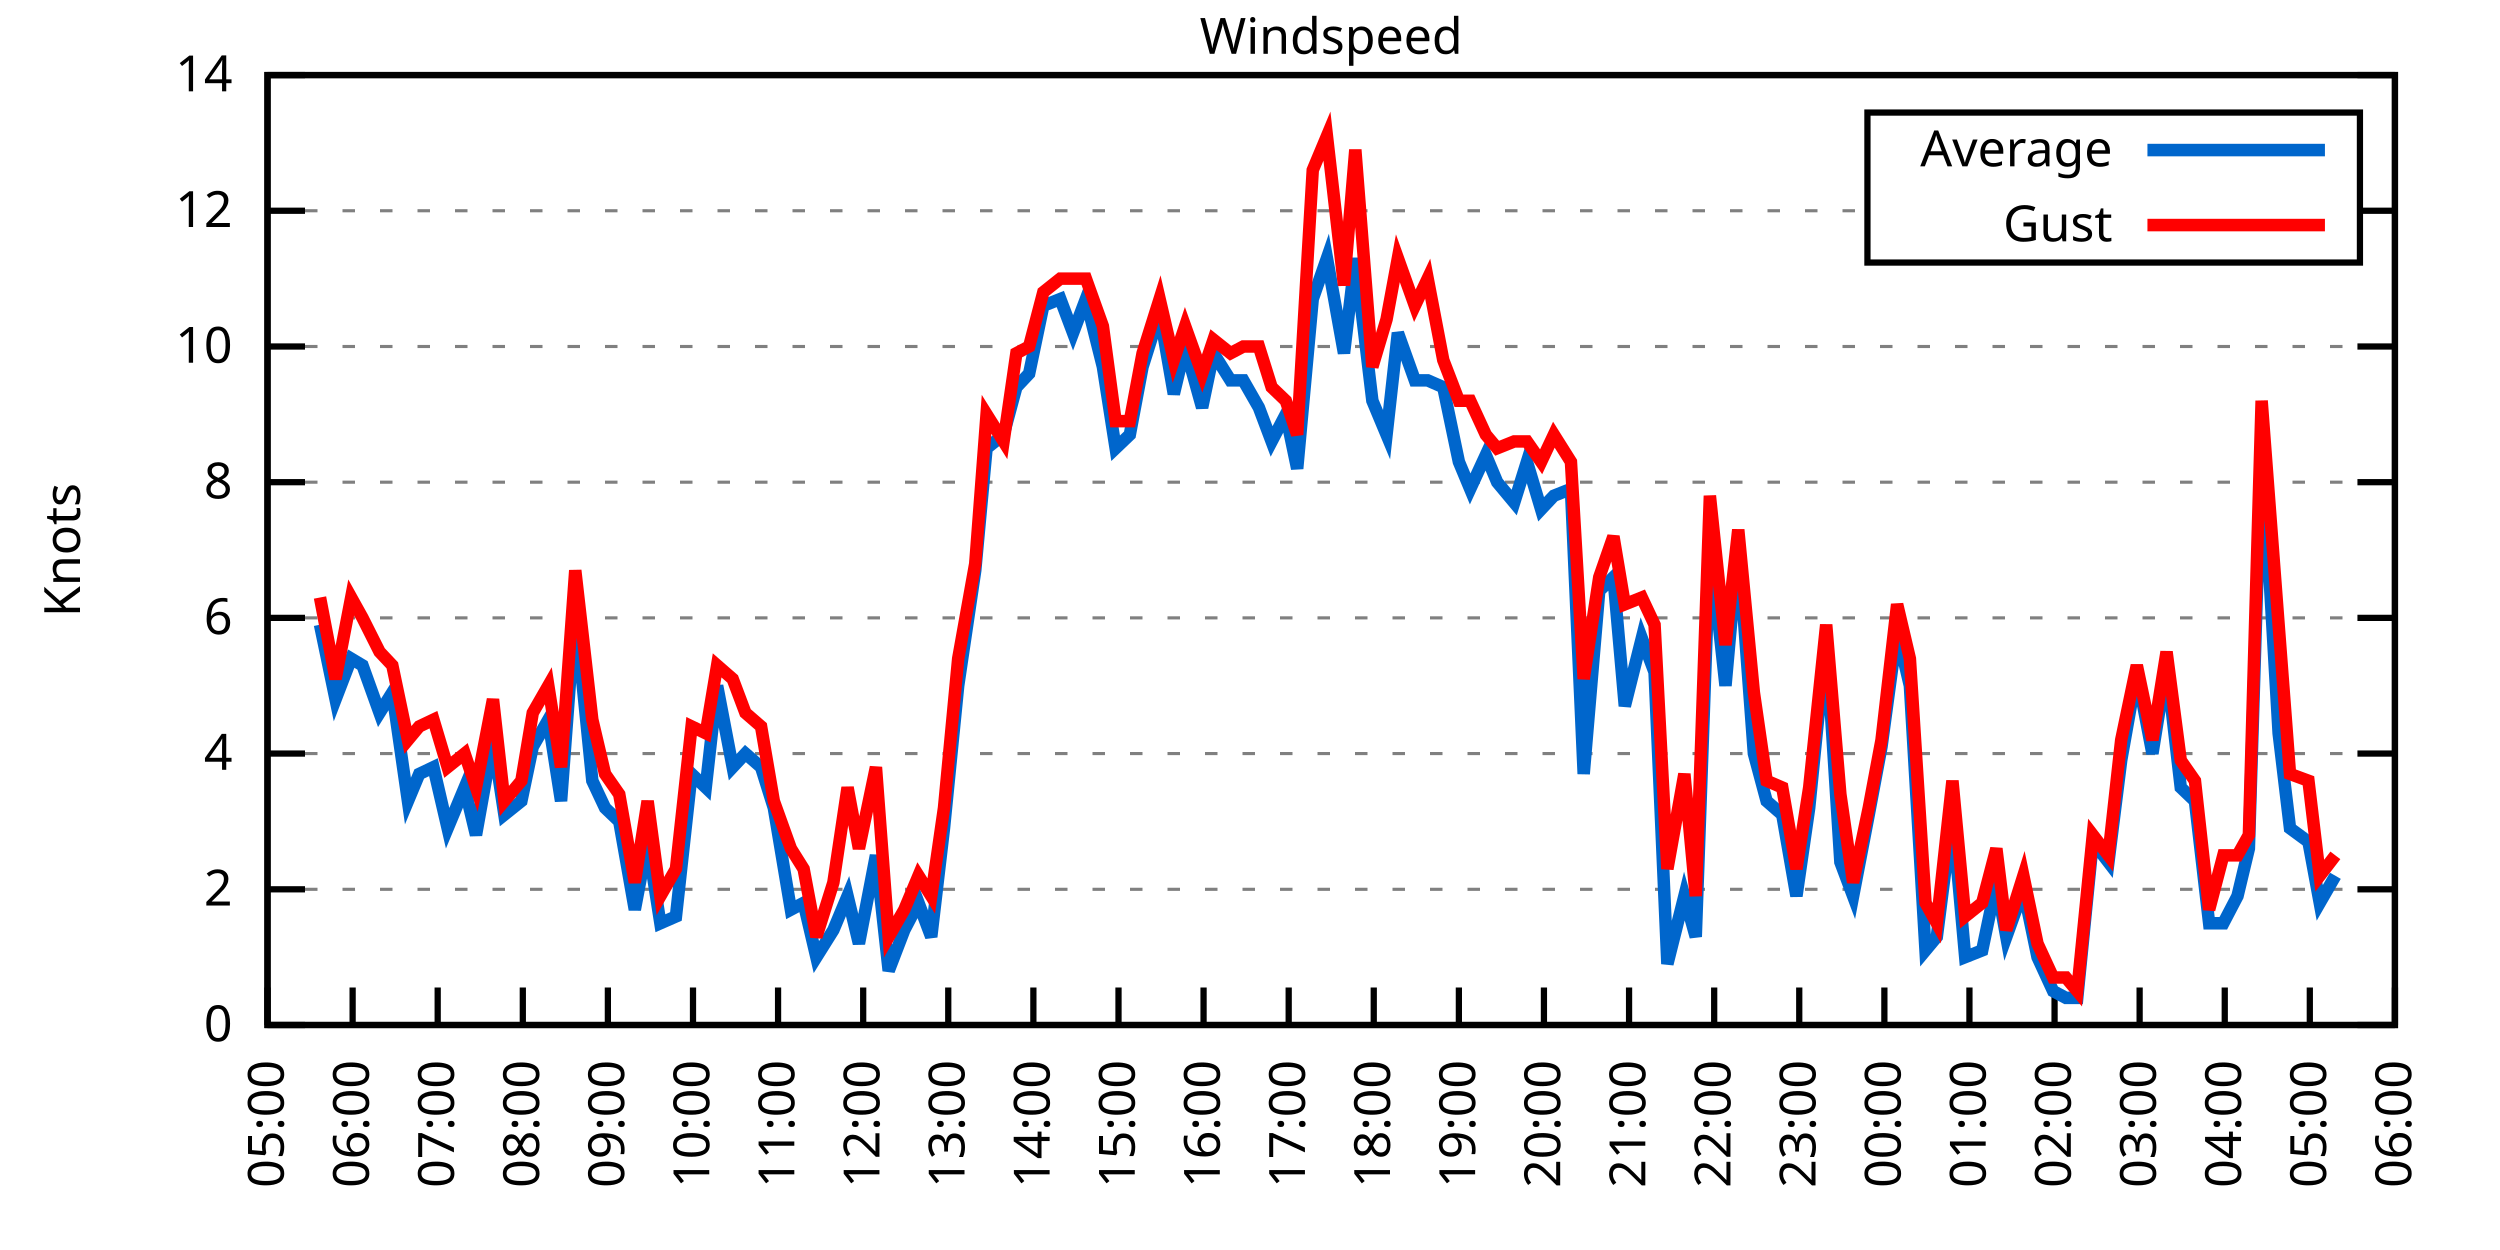
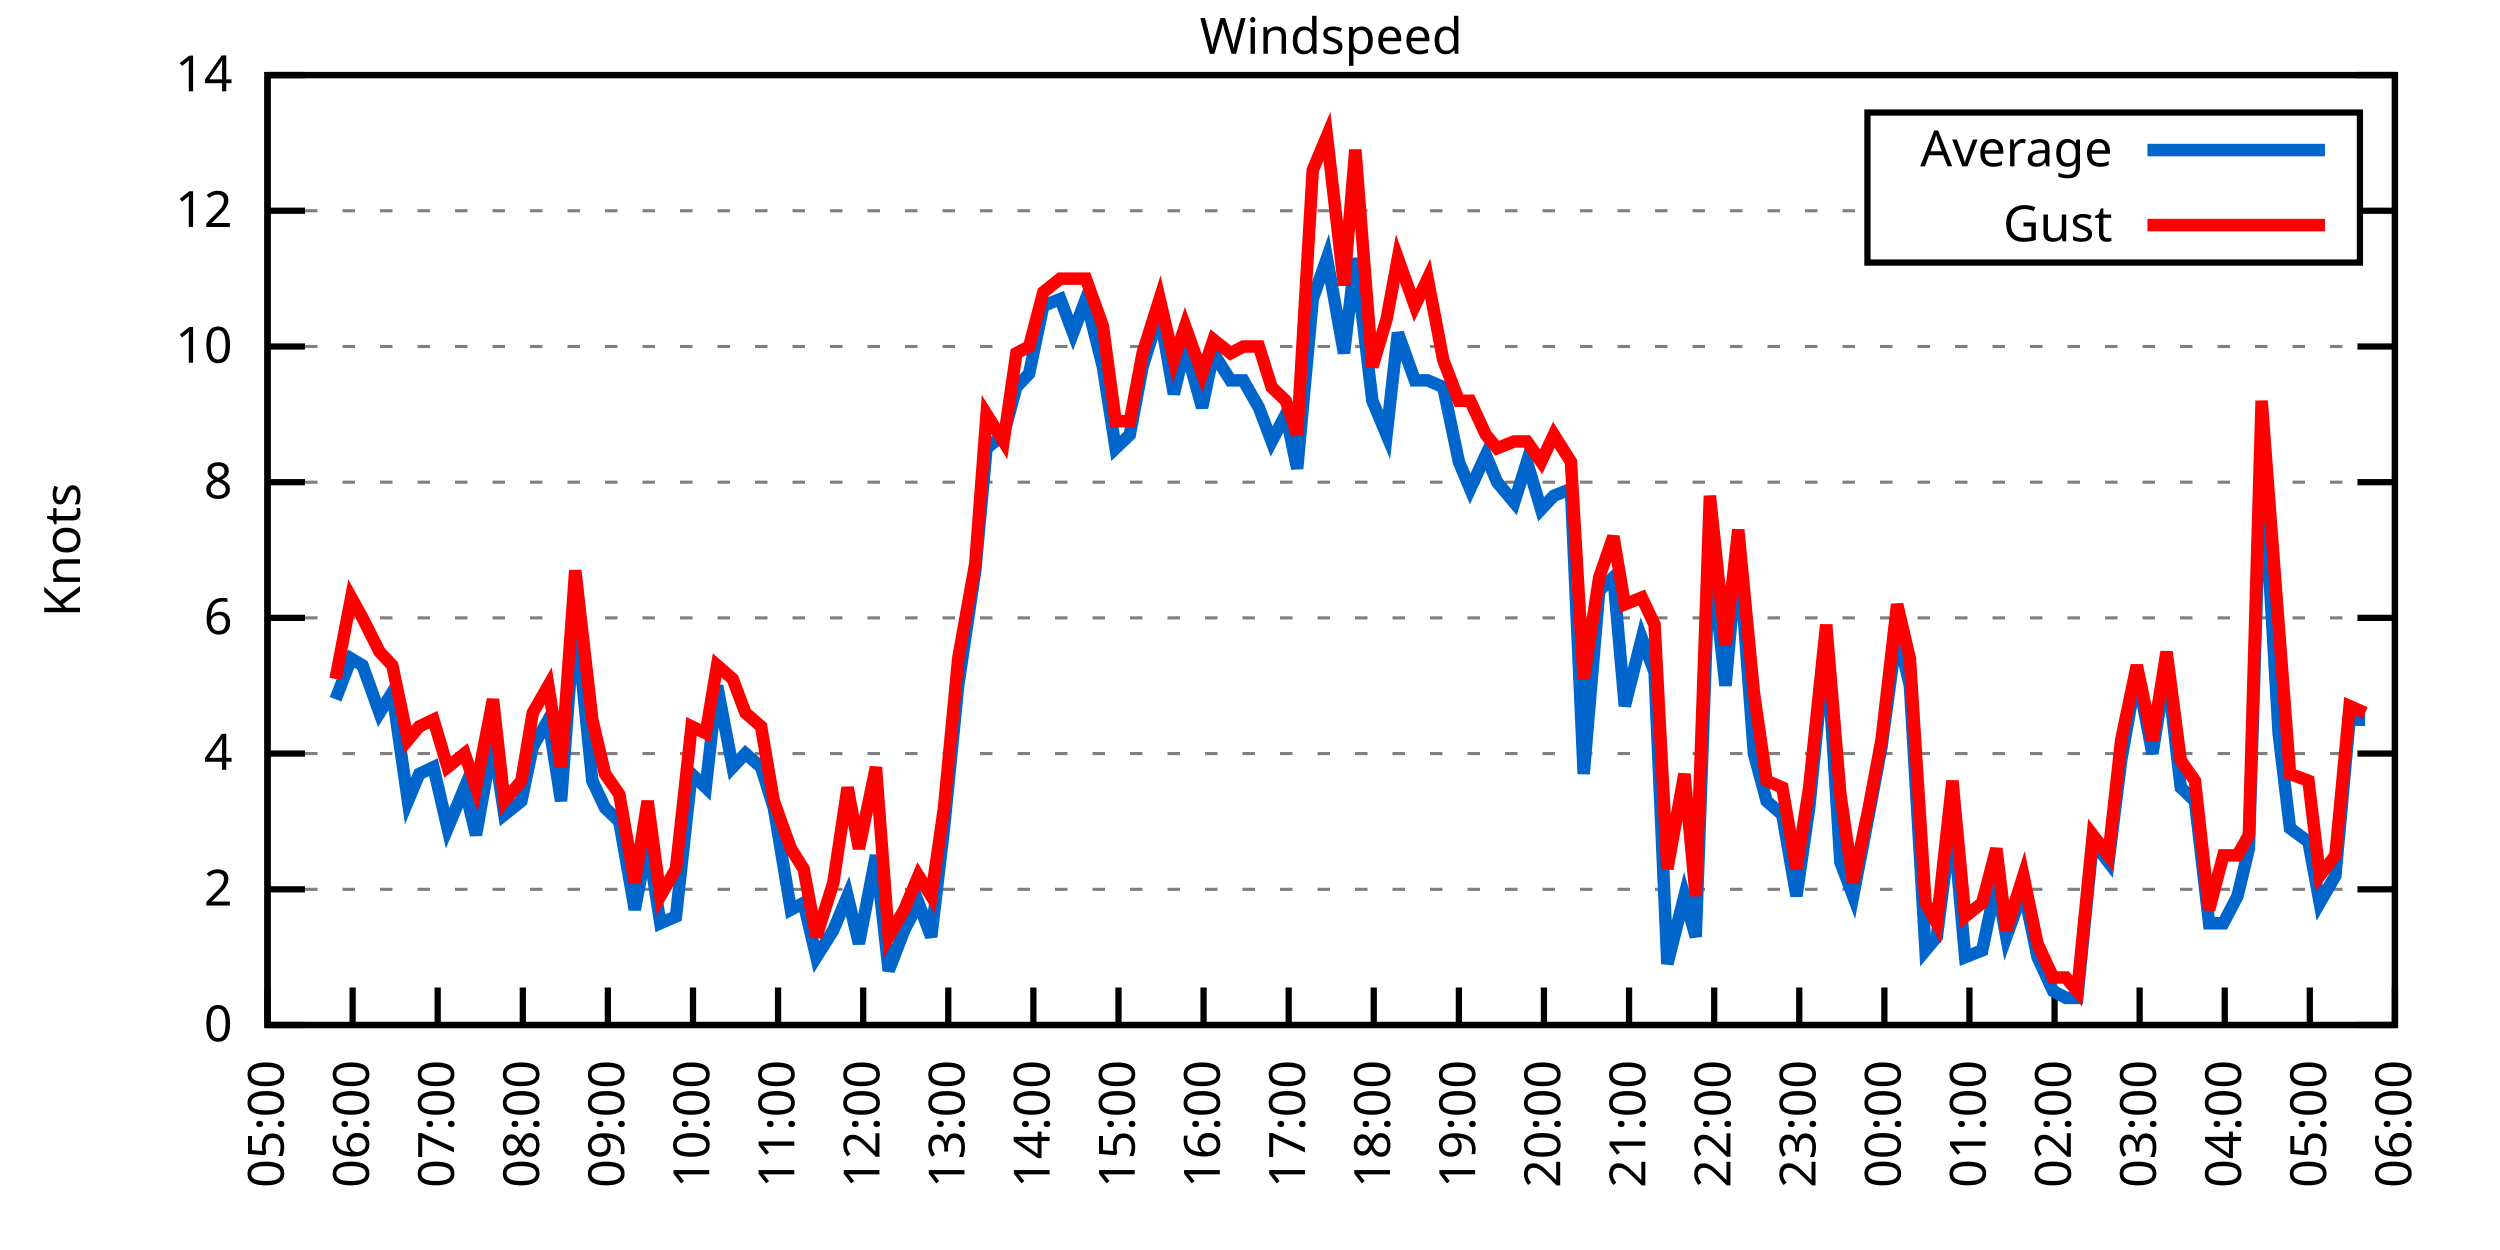
<svg xmlns="http://www.w3.org/2000/svg" xmlns:xlink="http://www.w3.org/1999/xlink" width="400" height="200" viewBox="0 0 400 200">
  <g id="gnuplot_canvas">
    <rect x="0" y="0" width="400" height="200" fill="none" />
    <defs>
      <circle id="gpDot" r="0.5" stroke-width="0.5" stroke="currentColor" />
      <path id="gpPt0" stroke-width="0.333" stroke="currentColor" d="M-1,0 h2 M0,-1 v2" />
      <path id="gpPt1" stroke-width="0.333" stroke="currentColor" d="M-1,-1 L1,1 M1,-1 L-1,1" />
      <path id="gpPt2" stroke-width="0.333" stroke="currentColor" d="M-1,0 L1,0 M0,-1 L0,1 M-1,-1 L1,1 M-1,1 L1,-1" />
      <rect id="gpPt3" stroke-width="0.333" stroke="currentColor" x="-1" y="-1" width="2" height="2" />
      <rect id="gpPt4" stroke-width="0.333" stroke="currentColor" fill="currentColor" x="-1" y="-1" width="2" height="2" />
      <circle id="gpPt5" stroke-width="0.333" stroke="currentColor" cx="0" cy="0" r="1" />
      <use xlink:href="#gpPt5" id="gpPt6" fill="currentColor" stroke="none" />
      <path id="gpPt7" stroke-width="0.333" stroke="currentColor" d="M0,-1.33 L-1.33,0.67 L1.33,0.67 z" />
      <use xlink:href="#gpPt7" id="gpPt8" fill="currentColor" stroke="none" />
      <use xlink:href="#gpPt7" id="gpPt9" stroke="currentColor" transform="rotate(180)" />
      <use xlink:href="#gpPt9" id="gpPt10" fill="currentColor" stroke="none" />
      <use xlink:href="#gpPt3" id="gpPt11" stroke="currentColor" transform="rotate(45)" />
      <use xlink:href="#gpPt11" id="gpPt12" fill="currentColor" stroke="none" />
      <path id="gpPt13" stroke-width="0.333" stroke="currentColor" d="M0,1.330 L1.265,0.411 L0.782,-1.067 L-0.782,-1.076 L-1.265,0.411 z" />
      <use xlink:href="#gpPt13" id="gpPt14" fill="currentColor" stroke="none" />
      <filter id="textbox" filterUnits="objectBoundingBox" x="0" y="0" height="1" width="1">
        <feFlood flood-color="white" flood-opacity="1" result="bgnd" />
        <feComposite in="SourceGraphic" in2="bgnd" operator="atop" />
      </filter>
      <filter id="greybox" filterUnits="objectBoundingBox" x="0" y="0" height="1" width="1">
        <feFlood flood-color="lightgrey" flood-opacity="1" result="grey" />
        <feComposite in="SourceGraphic" in2="grey" operator="atop" />
      </filter>
    </defs>
    <g fill="none" color="white" stroke="currentColor" stroke-width="1.00" stroke-linecap="butt" stroke-linejoin="miter">
</g>
    <g fill="none" color="black" stroke="currentColor" stroke-width="1.00" stroke-linecap="butt" stroke-linejoin="miter">
      <g stroke="none" shape-rendering="crispEdges">
        <polygon fill="rgb(255, 255, 255)" points="42.80,164.00 383.18,164.00 383.18,12.02 42.80,12.02 " />
      </g>
    </g>
    <g fill="none" color="black" stroke="currentColor" stroke-width="1.00" stroke-linecap="butt" stroke-linejoin="miter">
</g>
    <g fill="none" color="black" stroke="black" stroke-width="0.50" stroke-linecap="butt" stroke-linejoin="miter">
</g>
    <g fill="none" color="gray" stroke="currentColor" stroke-width="0.50" stroke-linecap="butt" stroke-linejoin="miter">
      <path stroke="gray" stroke-dasharray="2,4" class="gridline" d="M42.80,164.00 L383.19,164.00  " />
    </g>
    <g fill="none" color="gray" stroke="gray" stroke-width="1.00" stroke-linecap="butt" stroke-linejoin="miter">
</g>
    <g fill="none" color="black" stroke="currentColor" stroke-width="1.00" stroke-linecap="butt" stroke-linejoin="miter">
      <path stroke="black" d="M42.80,164.00 L48.80,164.00 M383.19,164.00 L377.19,164.00  " />
      <g transform="translate(37.20,166.60)" stroke="none" fill="black" font-family="Sans" font-size="8.00" text-anchor="end">
        <text>
          <tspan font-family="Sans"> 0</tspan>
        </text>
      </g>
    </g>
    <g fill="none" color="black" stroke="currentColor" stroke-width="1.00" stroke-linecap="butt" stroke-linejoin="miter">
</g>
    <g fill="none" color="black" stroke="black" stroke-width="0.50" stroke-linecap="butt" stroke-linejoin="miter">
</g>
    <g fill="none" color="gray" stroke="currentColor" stroke-width="0.50" stroke-linecap="butt" stroke-linejoin="miter">
      <path stroke="gray" stroke-dasharray="2,4" class="gridline" d="M42.80,142.29 L383.19,142.29  " />
    </g>
    <g fill="none" color="gray" stroke="gray" stroke-width="1.00" stroke-linecap="butt" stroke-linejoin="miter">
</g>
    <g fill="none" color="black" stroke="currentColor" stroke-width="1.00" stroke-linecap="butt" stroke-linejoin="miter">
      <path stroke="black" d="M42.80,142.29 L48.80,142.29 M383.19,142.29 L377.19,142.29  " />
      <g transform="translate(37.20,144.89)" stroke="none" fill="black" font-family="Sans" font-size="8.00" text-anchor="end">
        <text>
          <tspan font-family="Sans"> 2</tspan>
        </text>
      </g>
    </g>
    <g fill="none" color="black" stroke="currentColor" stroke-width="1.00" stroke-linecap="butt" stroke-linejoin="miter">
</g>
    <g fill="none" color="black" stroke="black" stroke-width="0.50" stroke-linecap="butt" stroke-linejoin="miter">
</g>
    <g fill="none" color="gray" stroke="currentColor" stroke-width="0.50" stroke-linecap="butt" stroke-linejoin="miter">
      <path stroke="gray" stroke-dasharray="2,4" class="gridline" d="M42.80,120.57 L383.19,120.57  " />
    </g>
    <g fill="none" color="gray" stroke="gray" stroke-width="1.00" stroke-linecap="butt" stroke-linejoin="miter">
</g>
    <g fill="none" color="black" stroke="currentColor" stroke-width="1.00" stroke-linecap="butt" stroke-linejoin="miter">
      <path stroke="black" d="M42.80,120.57 L48.80,120.57 M383.19,120.57 L377.19,120.57  " />
      <g transform="translate(37.20,123.17)" stroke="none" fill="black" font-family="Sans" font-size="8.00" text-anchor="end">
        <text>
          <tspan font-family="Sans"> 4</tspan>
        </text>
      </g>
    </g>
    <g fill="none" color="black" stroke="currentColor" stroke-width="1.00" stroke-linecap="butt" stroke-linejoin="miter">
</g>
    <g fill="none" color="black" stroke="black" stroke-width="0.50" stroke-linecap="butt" stroke-linejoin="miter">
</g>
    <g fill="none" color="gray" stroke="currentColor" stroke-width="0.50" stroke-linecap="butt" stroke-linejoin="miter">
      <path stroke="gray" stroke-dasharray="2,4" class="gridline" d="M42.80,98.86 L383.19,98.86  " />
    </g>
    <g fill="none" color="gray" stroke="gray" stroke-width="1.00" stroke-linecap="butt" stroke-linejoin="miter">
</g>
    <g fill="none" color="black" stroke="currentColor" stroke-width="1.00" stroke-linecap="butt" stroke-linejoin="miter">
      <path stroke="black" d="M42.80,98.86 L48.80,98.86 M383.19,98.86 L377.19,98.86  " />
      <g transform="translate(37.20,101.46)" stroke="none" fill="black" font-family="Sans" font-size="8.00" text-anchor="end">
        <text>
          <tspan font-family="Sans"> 6</tspan>
        </text>
      </g>
    </g>
    <g fill="none" color="black" stroke="currentColor" stroke-width="1.00" stroke-linecap="butt" stroke-linejoin="miter">
</g>
    <g fill="none" color="black" stroke="black" stroke-width="0.50" stroke-linecap="butt" stroke-linejoin="miter">
</g>
    <g fill="none" color="gray" stroke="currentColor" stroke-width="0.50" stroke-linecap="butt" stroke-linejoin="miter">
      <path stroke="gray" stroke-dasharray="2,4" class="gridline" d="M42.80,77.15 L383.19,77.15  " />
    </g>
    <g fill="none" color="gray" stroke="gray" stroke-width="1.00" stroke-linecap="butt" stroke-linejoin="miter">
</g>
    <g fill="none" color="black" stroke="currentColor" stroke-width="1.00" stroke-linecap="butt" stroke-linejoin="miter">
      <path stroke="black" d="M42.80,77.15 L48.80,77.15 M383.19,77.15 L377.19,77.15  " />
      <g transform="translate(37.20,79.75)" stroke="none" fill="black" font-family="Sans" font-size="8.00" text-anchor="end">
        <text>
          <tspan font-family="Sans"> 8</tspan>
        </text>
      </g>
    </g>
    <g fill="none" color="black" stroke="currentColor" stroke-width="1.00" stroke-linecap="butt" stroke-linejoin="miter">
</g>
    <g fill="none" color="black" stroke="black" stroke-width="0.50" stroke-linecap="butt" stroke-linejoin="miter">
</g>
    <g fill="none" color="gray" stroke="currentColor" stroke-width="0.50" stroke-linecap="butt" stroke-linejoin="miter">
      <path stroke="gray" stroke-dasharray="2,4" class="gridline" d="M42.80,55.44 L383.19,55.44  " />
    </g>
    <g fill="none" color="gray" stroke="gray" stroke-width="1.00" stroke-linecap="butt" stroke-linejoin="miter">
</g>
    <g fill="none" color="black" stroke="currentColor" stroke-width="1.00" stroke-linecap="butt" stroke-linejoin="miter">
      <path stroke="black" d="M42.80,55.44 L48.80,55.44 M383.19,55.44 L377.19,55.44  " />
      <g transform="translate(37.20,58.04)" stroke="none" fill="black" font-family="Sans" font-size="8.00" text-anchor="end">
        <text>
          <tspan font-family="Sans"> 10</tspan>
        </text>
      </g>
    </g>
    <g fill="none" color="black" stroke="currentColor" stroke-width="1.00" stroke-linecap="butt" stroke-linejoin="miter">
</g>
    <g fill="none" color="black" stroke="black" stroke-width="0.50" stroke-linecap="butt" stroke-linejoin="miter">
</g>
    <g fill="none" color="gray" stroke="currentColor" stroke-width="0.50" stroke-linecap="butt" stroke-linejoin="miter">
      <path stroke="gray" stroke-dasharray="2,4" class="gridline" d="M42.80,33.72 L298.79,33.72 M377.59,33.72 L383.19,33.72  " />
    </g>
    <g fill="none" color="gray" stroke="gray" stroke-width="1.00" stroke-linecap="butt" stroke-linejoin="miter">
</g>
    <g fill="none" color="black" stroke="currentColor" stroke-width="1.00" stroke-linecap="butt" stroke-linejoin="miter">
      <path stroke="black" d="M42.80,33.72 L48.80,33.72 M383.19,33.72 L377.19,33.72  " />
      <g transform="translate(37.20,36.32)" stroke="none" fill="black" font-family="Sans" font-size="8.00" text-anchor="end">
        <text>
          <tspan font-family="Sans"> 12</tspan>
        </text>
      </g>
    </g>
    <g fill="none" color="black" stroke="currentColor" stroke-width="1.00" stroke-linecap="butt" stroke-linejoin="miter">
</g>
    <g fill="none" color="black" stroke="black" stroke-width="0.50" stroke-linecap="butt" stroke-linejoin="miter">
</g>
    <g fill="none" color="gray" stroke="currentColor" stroke-width="0.50" stroke-linecap="butt" stroke-linejoin="miter">
      <path stroke="gray" stroke-dasharray="2,4" class="gridline" d="M42.80,12.01 L383.19,12.01  " />
    </g>
    <g fill="none" color="gray" stroke="gray" stroke-width="1.00" stroke-linecap="butt" stroke-linejoin="miter">
</g>
    <g fill="none" color="black" stroke="currentColor" stroke-width="1.00" stroke-linecap="butt" stroke-linejoin="miter">
      <path stroke="black" d="M42.80,12.01 L48.80,12.01 M383.19,12.01 L377.19,12.01  " />
      <g transform="translate(37.20,14.61)" stroke="none" fill="black" font-family="Sans" font-size="8.00" text-anchor="end">
        <text>
          <tspan font-family="Sans"> 14</tspan>
        </text>
      </g>
    </g>
    <g fill="none" color="black" stroke="currentColor" stroke-width="1.00" stroke-linecap="butt" stroke-linejoin="miter">
      <path stroke="black" d="M42.80,164.00 L42.80,158.00  " />
      <g transform="translate(45.40,169.60) rotate(270.00)" stroke="none" fill="black" font-family="Sans" font-size="8.00" text-anchor="end">
        <text>
          <tspan font-family="Sans">05:00</tspan>
        </text>
      </g>
    </g>
    <g fill="none" color="black" stroke="currentColor" stroke-width="1.00" stroke-linecap="butt" stroke-linejoin="miter">
      <path stroke="black" d="M56.42,164.00 L56.42,158.00  " />
      <g transform="translate(59.02,169.60) rotate(270.00)" stroke="none" fill="black" font-family="Sans" font-size="8.00" text-anchor="end">
        <text>
          <tspan font-family="Sans">06:00</tspan>
        </text>
      </g>
    </g>
    <g fill="none" color="black" stroke="currentColor" stroke-width="1.00" stroke-linecap="butt" stroke-linejoin="miter">
      <path stroke="black" d="M70.03,164.00 L70.03,158.00  " />
      <g transform="translate(72.63,169.60) rotate(270.00)" stroke="none" fill="black" font-family="Sans" font-size="8.00" text-anchor="end">
        <text>
          <tspan font-family="Sans">07:00</tspan>
        </text>
      </g>
    </g>
    <g fill="none" color="black" stroke="currentColor" stroke-width="1.00" stroke-linecap="butt" stroke-linejoin="miter">
      <path stroke="black" d="M83.65,164.00 L83.65,158.00  " />
      <g transform="translate(86.25,169.60) rotate(270.00)" stroke="none" fill="black" font-family="Sans" font-size="8.00" text-anchor="end">
        <text>
          <tspan font-family="Sans">08:00</tspan>
        </text>
      </g>
    </g>
    <g fill="none" color="black" stroke="currentColor" stroke-width="1.00" stroke-linecap="butt" stroke-linejoin="miter">
      <path stroke="black" d="M97.26,164.00 L97.26,158.00  " />
      <g transform="translate(99.86,169.60) rotate(270.00)" stroke="none" fill="black" font-family="Sans" font-size="8.00" text-anchor="end">
        <text>
          <tspan font-family="Sans">09:00</tspan>
        </text>
      </g>
    </g>
    <g fill="none" color="black" stroke="currentColor" stroke-width="1.00" stroke-linecap="butt" stroke-linejoin="miter">
      <path stroke="black" d="M110.88,164.00 L110.88,158.00  " />
      <g transform="translate(113.48,169.60) rotate(270.00)" stroke="none" fill="black" font-family="Sans" font-size="8.00" text-anchor="end">
        <text>
          <tspan font-family="Sans">10:00</tspan>
        </text>
      </g>
    </g>
    <g fill="none" color="black" stroke="currentColor" stroke-width="1.00" stroke-linecap="butt" stroke-linejoin="miter">
      <path stroke="black" d="M124.49,164.00 L124.49,158.00  " />
      <g transform="translate(127.09,169.60) rotate(270.00)" stroke="none" fill="black" font-family="Sans" font-size="8.00" text-anchor="end">
        <text>
          <tspan font-family="Sans">11:00</tspan>
        </text>
      </g>
    </g>
    <g fill="none" color="black" stroke="currentColor" stroke-width="1.00" stroke-linecap="butt" stroke-linejoin="miter">
      <path stroke="black" d="M138.11,164.00 L138.11,158.00  " />
      <g transform="translate(140.71,169.60) rotate(270.00)" stroke="none" fill="black" font-family="Sans" font-size="8.00" text-anchor="end">
        <text>
          <tspan font-family="Sans">12:00</tspan>
        </text>
      </g>
    </g>
    <g fill="none" color="black" stroke="currentColor" stroke-width="1.00" stroke-linecap="butt" stroke-linejoin="miter">
      <path stroke="black" d="M151.72,164.00 L151.72,158.00  " />
      <g transform="translate(154.32,169.60) rotate(270.00)" stroke="none" fill="black" font-family="Sans" font-size="8.00" text-anchor="end">
        <text>
          <tspan font-family="Sans">13:00</tspan>
        </text>
      </g>
    </g>
    <g fill="none" color="black" stroke="currentColor" stroke-width="1.00" stroke-linecap="butt" stroke-linejoin="miter">
      <path stroke="black" d="M165.34,164.00 L165.34,158.00  " />
      <g transform="translate(167.94,169.60) rotate(270.00)" stroke="none" fill="black" font-family="Sans" font-size="8.00" text-anchor="end">
        <text>
          <tspan font-family="Sans">14:00</tspan>
        </text>
      </g>
    </g>
    <g fill="none" color="black" stroke="currentColor" stroke-width="1.00" stroke-linecap="butt" stroke-linejoin="miter">
      <path stroke="black" d="M178.96,164.00 L178.96,158.00  " />
      <g transform="translate(181.56,169.60) rotate(270.00)" stroke="none" fill="black" font-family="Sans" font-size="8.00" text-anchor="end">
        <text>
          <tspan font-family="Sans">15:00</tspan>
        </text>
      </g>
    </g>
    <g fill="none" color="black" stroke="currentColor" stroke-width="1.00" stroke-linecap="butt" stroke-linejoin="miter">
      <path stroke="black" d="M192.57,164.00 L192.57,158.00  " />
      <g transform="translate(195.17,169.60) rotate(270.00)" stroke="none" fill="black" font-family="Sans" font-size="8.00" text-anchor="end">
        <text>
          <tspan font-family="Sans">16:00</tspan>
        </text>
      </g>
    </g>
    <g fill="none" color="black" stroke="currentColor" stroke-width="1.00" stroke-linecap="butt" stroke-linejoin="miter">
      <path stroke="black" d="M206.19,164.00 L206.19,158.00  " />
      <g transform="translate(208.79,169.60) rotate(270.00)" stroke="none" fill="black" font-family="Sans" font-size="8.00" text-anchor="end">
        <text>
          <tspan font-family="Sans">17:00</tspan>
        </text>
      </g>
    </g>
    <g fill="none" color="black" stroke="currentColor" stroke-width="1.00" stroke-linecap="butt" stroke-linejoin="miter">
      <path stroke="black" d="M219.80,164.00 L219.80,158.00  " />
      <g transform="translate(222.40,169.60) rotate(270.00)" stroke="none" fill="black" font-family="Sans" font-size="8.00" text-anchor="end">
        <text>
          <tspan font-family="Sans">18:00</tspan>
        </text>
      </g>
    </g>
    <g fill="none" color="black" stroke="currentColor" stroke-width="1.00" stroke-linecap="butt" stroke-linejoin="miter">
      <path stroke="black" d="M233.42,164.00 L233.42,158.00  " />
      <g transform="translate(236.02,169.60) rotate(270.00)" stroke="none" fill="black" font-family="Sans" font-size="8.00" text-anchor="end">
        <text>
          <tspan font-family="Sans">19:00</tspan>
        </text>
      </g>
    </g>
    <g fill="none" color="black" stroke="currentColor" stroke-width="1.00" stroke-linecap="butt" stroke-linejoin="miter">
      <path stroke="black" d="M247.03,164.00 L247.03,158.00  " />
      <g transform="translate(249.63,169.60) rotate(270.00)" stroke="none" fill="black" font-family="Sans" font-size="8.00" text-anchor="end">
        <text>
          <tspan font-family="Sans">20:00</tspan>
        </text>
      </g>
    </g>
    <g fill="none" color="black" stroke="currentColor" stroke-width="1.00" stroke-linecap="butt" stroke-linejoin="miter">
      <path stroke="black" d="M260.65,164.00 L260.65,158.00  " />
      <g transform="translate(263.25,169.60) rotate(270.00)" stroke="none" fill="black" font-family="Sans" font-size="8.00" text-anchor="end">
        <text>
          <tspan font-family="Sans">21:00</tspan>
        </text>
      </g>
    </g>
    <g fill="none" color="black" stroke="currentColor" stroke-width="1.00" stroke-linecap="butt" stroke-linejoin="miter">
      <path stroke="black" d="M274.27,164.00 L274.27,158.00  " />
      <g transform="translate(276.87,169.60) rotate(270.00)" stroke="none" fill="black" font-family="Sans" font-size="8.00" text-anchor="end">
        <text>
          <tspan font-family="Sans">22:00</tspan>
        </text>
      </g>
    </g>
    <g fill="none" color="black" stroke="currentColor" stroke-width="1.00" stroke-linecap="butt" stroke-linejoin="miter">
      <path stroke="black" d="M287.88,164.00 L287.88,158.00  " />
      <g transform="translate(290.48,169.60) rotate(270.00)" stroke="none" fill="black" font-family="Sans" font-size="8.00" text-anchor="end">
        <text>
          <tspan font-family="Sans">23:00</tspan>
        </text>
      </g>
    </g>
    <g fill="none" color="black" stroke="currentColor" stroke-width="1.00" stroke-linecap="butt" stroke-linejoin="miter">
      <path stroke="black" d="M301.50,164.00 L301.50,158.00  " />
      <g transform="translate(304.10,169.60) rotate(270.00)" stroke="none" fill="black" font-family="Sans" font-size="8.00" text-anchor="end">
        <text>
          <tspan font-family="Sans">00:00</tspan>
        </text>
      </g>
    </g>
    <g fill="none" color="black" stroke="currentColor" stroke-width="1.00" stroke-linecap="butt" stroke-linejoin="miter">
      <path stroke="black" d="M315.11,164.00 L315.11,158.00  " />
      <g transform="translate(317.71,169.60) rotate(270.00)" stroke="none" fill="black" font-family="Sans" font-size="8.00" text-anchor="end">
        <text>
          <tspan font-family="Sans">01:00</tspan>
        </text>
      </g>
    </g>
    <g fill="none" color="black" stroke="currentColor" stroke-width="1.00" stroke-linecap="butt" stroke-linejoin="miter">
      <path stroke="black" d="M328.73,164.00 L328.73,158.00  " />
      <g transform="translate(331.33,169.60) rotate(270.00)" stroke="none" fill="black" font-family="Sans" font-size="8.00" text-anchor="end">
        <text>
          <tspan font-family="Sans">02:00</tspan>
        </text>
      </g>
    </g>
    <g fill="none" color="black" stroke="currentColor" stroke-width="1.00" stroke-linecap="butt" stroke-linejoin="miter">
      <path stroke="black" d="M342.34,164.00 L342.34,158.00  " />
      <g transform="translate(344.94,169.60) rotate(270.00)" stroke="none" fill="black" font-family="Sans" font-size="8.00" text-anchor="end">
        <text>
          <tspan font-family="Sans">03:00</tspan>
        </text>
      </g>
    </g>
    <g fill="none" color="black" stroke="currentColor" stroke-width="1.00" stroke-linecap="butt" stroke-linejoin="miter">
      <path stroke="black" d="M355.96,164.00 L355.96,158.00  " />
      <g transform="translate(358.56,169.60) rotate(270.00)" stroke="none" fill="black" font-family="Sans" font-size="8.00" text-anchor="end">
        <text>
          <tspan font-family="Sans">04:00</tspan>
        </text>
      </g>
    </g>
    <g fill="none" color="black" stroke="currentColor" stroke-width="1.00" stroke-linecap="butt" stroke-linejoin="miter">
      <path stroke="black" d="M369.57,164.00 L369.57,158.00  " />
      <g transform="translate(372.17,169.60) rotate(270.00)" stroke="none" fill="black" font-family="Sans" font-size="8.00" text-anchor="end">
        <text>
          <tspan font-family="Sans">05:00</tspan>
        </text>
      </g>
    </g>
    <g fill="none" color="black" stroke="currentColor" stroke-width="1.00" stroke-linecap="butt" stroke-linejoin="miter">
      <path stroke="black" d="M383.19,164.00 L383.19,158.00  " />
      <g transform="translate(385.79,169.60) rotate(270.00)" stroke="none" fill="black" font-family="Sans" font-size="8.00" text-anchor="end">
        <text>
          <tspan font-family="Sans">06:00</tspan>
        </text>
      </g>
    </g>
    <g fill="none" color="black" stroke="currentColor" stroke-width="1.00" stroke-linecap="butt" stroke-linejoin="miter">
</g>
    <g fill="none" color="black" stroke="currentColor" stroke-width="1.00" stroke-linecap="butt" stroke-linejoin="miter">
      <path stroke="black" d="M42.80,12.01 L42.80,164.00 L383.19,164.00 L383.19,12.01 L42.80,12.01 Z  " />
    </g>
    <g fill="none" color="black" stroke="currentColor" stroke-width="1.00" stroke-linecap="butt" stroke-linejoin="miter">
</g>
    <g fill="none" color="black" stroke="currentColor" stroke-width="1.00" stroke-linecap="butt" stroke-linejoin="miter">
      <path stroke="black" d="M298.79,42.01 L298.79,18.01 L377.59,18.01 L377.59,42.01 L298.79,42.01 Z  " />
    </g>
    <g id="Windspeed_plot_1">
      <g fill="none" color="white" stroke="black" stroke-width="2.00" stroke-linecap="butt" stroke-linejoin="miter">
</g>
      <g fill="none" color="black" stroke="currentColor" stroke-width="2.00" stroke-linecap="butt" stroke-linejoin="miter">
        <g transform="translate(337.99,26.61)" stroke="none" fill="black" font-family="Sans" font-size="8.00" text-anchor="end">
          <text>
            <tspan font-family="Sans">Average</tspan>
          </text>
        </g>
      </g>
      <g fill="none" color="black" stroke="currentColor" stroke-width="2.00" stroke-linecap="butt" stroke-linejoin="miter">
-         <path stroke="rgb(  0, 102, 204)" d="M343.59,24.01 L371.99,24.01 M51.20,99.95 L53.69,111.89 L56.19,105.38 L58.00,106.46 L60.73,114.06 L62.77,110.80   L65.27,128.17 L67.08,123.83 L69.35,122.75 L71.62,132.52 L74.34,126.00 L76.16,133.60 L78.88,118.40 L80.70,130.35   L83.42,128.17 L85.24,119.49 L87.73,115.15 L89.77,128.17 L92.04,97.78 L94.77,124.92 L96.81,129.26 L99.08,131.43   L101.57,145.54 L103.62,134.69 L105.66,147.72 L108.15,146.63 L110.65,123.83 L112.92,126.00 L114.74,109.72 L117.23,122.75   L119.27,120.57 L121.77,122.75 L123.81,129.26 L126.54,145.54 L128.58,144.46 L130.62,153.14 L133.34,148.80 L135.61,143.37   L137.43,150.97 L140.15,136.86 L142.19,155.31 L144.69,148.80 L146.96,144.46 L149.00,149.89 L151.04,132.52 L153.31,109.72   L156.04,91.26 L157.85,71.72 L160.57,69.55 L162.62,61.95 L164.66,59.78 L166.93,48.92 L169.65,47.84 L171.69,53.26   L173.74,47.84 L176.46,58.69 L178.50,71.72 L180.77,69.55 L182.81,58.69 L185.54,50.01 L187.81,63.04 L189.62,55.44   L192.34,65.21 L194.16,56.52 L196.88,60.86 L198.93,60.86 L201.42,65.21 L203.46,70.63 L205.73,66.29 L207.55,74.98   L210.04,47.84 L212.31,41.32 L215.04,56.52 L216.85,41.32 L219.58,64.12 L221.85,69.55 L223.66,53.26 L226.38,60.86   L228.43,60.86 L230.92,61.95 L233.42,73.89 L235.23,78.23 L237.73,72.81 L239.55,77.15 L242.27,80.41 L244.31,73.89   L246.58,81.49 L248.62,79.32 L251.35,78.23 L253.39,123.83 L255.88,94.52 L258.15,92.35 L259.97,112.97 L262.69,102.12   L264.73,107.55 L266.78,154.23 L269.50,143.37 L271.32,149.89 L273.58,86.92 L276.08,109.72 L278.12,86.92 L280.62,120.57   L282.66,128.17 L285.16,130.35 L287.43,143.37 L289.47,129.26 L292.19,102.12 L294.46,137.94 L296.50,143.37 L299.00,130.35   L301.04,119.49 L303.54,101.03 L305.58,109.72 L308.08,152.06 L309.89,149.89 L312.39,130.35 L314.43,153.14 L317.15,152.06   L319.42,141.20 L321.01,149.89 L323.74,142.29 L326.00,153.14 L328.50,158.57 L330.54,159.66 L332.36,159.66 L334.85,134.69   L337.35,137.94 L339.39,121.66 L341.89,107.55 L344.39,120.57 L346.65,106.46 L348.92,126.00 L351.19,128.17 L353.46,147.72   L355.73,147.72 L358.00,143.37 L359.82,135.77 L361.86,70.63 L364.58,117.32 L366.40,132.52 L369.35,134.69 L371.16,144.46   L373.66,140.12  " />
+         <path stroke="rgb(  0, 102, 204)" d="M343.59,24.01 L371.99,24.01 M53.69,111.89 L56.19,105.38 L58.00,106.46 L60.73,114.06 L62.77,110.80 L65.27,128.17   L67.08,123.83 L69.35,122.75 L71.62,132.52 L74.34,126.00 L76.16,133.60 L78.88,118.40 L80.70,130.35 L83.42,128.17   L85.24,119.49 L87.73,115.15 L89.77,128.17 L92.04,97.78 L94.77,124.92 L96.81,129.26 L99.08,131.43 L101.57,145.54   L103.62,134.69 L105.66,147.72 L108.15,146.63 L110.65,123.83 L112.92,126.00 L114.74,109.72 L117.23,122.75 L119.27,120.57   L121.77,122.75 L123.81,129.26 L126.54,145.54 L128.58,144.46 L130.62,153.14 L133.34,148.80 L135.61,143.37 L137.43,150.97   L140.15,136.86 L142.19,155.31 L144.69,148.80 L146.96,144.46 L149.00,149.89 L151.04,132.52 L153.31,109.72 L156.04,91.26   L157.85,71.72 L160.57,69.55 L162.62,61.95 L164.66,59.78 L166.93,48.92 L169.65,47.84 L171.69,53.26 L173.74,47.84   L176.46,58.69 L178.50,71.72 L180.77,69.55 L182.81,58.69 L185.54,50.01 L187.81,63.04 L189.62,55.44 L192.34,65.21   L194.16,56.52 L196.88,60.86 L198.93,60.86 L201.42,65.21 L203.46,70.63 L205.73,66.29 L207.55,74.98 L210.04,47.84   L212.31,41.32 L215.04,56.52 L216.85,41.32 L219.58,64.12 L221.85,69.55 L223.66,53.26 L226.38,60.86 L228.43,60.86   L230.92,61.95 L233.42,73.89 L235.23,78.23 L237.73,72.81 L239.55,77.15 L242.27,80.41 L244.31,73.89 L246.58,81.49   L248.62,79.32 L251.35,78.23 L253.39,123.83 L255.88,94.52 L258.15,92.35 L259.97,112.97 L262.69,102.12 L264.73,107.55   L266.78,154.23 L269.50,143.37 L271.32,149.89 L273.58,86.92 L276.08,109.72 L278.12,86.92 L280.62,120.57 L282.66,128.17   L285.16,130.35 L287.43,143.37 L289.47,129.26 L292.19,102.12 L294.46,137.94 L296.50,143.37 L299.00,130.35 L301.04,119.49   L303.54,101.03 L305.58,109.72 L308.08,152.06 L309.89,149.89 L312.39,130.35 L314.43,153.14 L317.15,152.06 L319.42,141.20   L321.01,149.89 L323.74,142.29 L326.00,153.14 L328.50,158.57 L330.54,159.66 L332.36,159.66 L334.85,134.69 L337.35,137.94   L339.39,121.66 L341.89,107.55 L344.39,120.57 L346.65,106.46 L348.92,126.00 L351.19,128.17 L353.46,147.72 L355.73,147.72   L358.00,143.37 L359.82,135.77 L361.86,70.63 L364.58,117.32 L366.40,132.52 L369.35,134.69 L371.16,144.46 L373.66,140.12   L375.93,115.15 L378.42,115.15  " />
      </g>
    </g>
    <g id="Windspeed_plot_2">
      <g fill="none" color="black" stroke="currentColor" stroke-width="2.00" stroke-linecap="butt" stroke-linejoin="miter">
        <g transform="translate(337.99,38.61)" stroke="none" fill="black" font-family="Sans" font-size="8.00" text-anchor="end">
          <text>
            <tspan font-family="Sans">Gust</tspan>
          </text>
        </g>
      </g>
      <g fill="none" color="black" stroke="currentColor" stroke-width="2.00" stroke-linecap="butt" stroke-linejoin="miter">
-         <path stroke="rgb(255,   0,   0)" d="M343.59,36.01 L371.99,36.01 M51.20,95.60 L53.69,108.63 L56.19,95.60 L58.00,98.86 L60.73,104.29 L62.77,106.46   L65.27,118.40 L67.08,116.23 L69.35,115.15 L71.62,122.75 L74.34,120.57 L76.16,126.00 L78.88,111.89 L80.70,128.17   L83.42,124.92 L85.24,114.06 L87.73,109.72 L89.77,122.75 L92.04,91.26 L94.77,115.15 L96.81,123.83 L99.08,127.09   L101.57,141.20 L103.62,128.17 L105.66,143.37 L108.15,139.03 L110.65,116.23 L112.92,117.32 L114.74,106.46 L117.23,108.63   L119.27,114.06 L121.77,116.23 L123.81,128.17 L126.54,135.77 L128.58,139.03 L130.62,149.89 L133.34,141.20 L135.61,126.00   L137.43,135.77 L140.15,122.75 L142.19,149.89 L144.69,145.54 L146.96,140.12 L149.00,143.37 L151.04,129.26 L153.31,105.38   L156.04,90.18 L157.85,66.29 L160.57,70.63 L162.62,56.52 L164.66,55.44 L166.93,46.75 L169.65,44.58 L171.69,44.58   L173.74,44.58 L176.46,52.18 L178.50,67.38 L180.77,67.38 L182.81,56.52 L185.54,47.84 L187.81,57.61 L189.62,52.18   L192.34,59.78 L194.16,54.35 L196.88,56.52 L198.93,55.44 L201.42,55.44 L203.46,61.95 L205.73,64.12 L207.55,69.55   L210.04,27.21 L212.31,21.78 L215.04,45.66 L216.85,23.95 L219.58,58.69 L221.85,51.09 L223.66,41.32 L226.38,48.92   L228.43,44.58 L230.92,57.61 L233.42,64.12 L235.23,64.12 L237.73,69.55 L239.55,71.72 L242.27,70.63 L244.31,70.63   L246.58,73.89 L248.62,69.55 L251.35,73.89 L253.39,108.63 L255.88,92.35 L258.15,85.83 L259.97,96.69 L262.69,95.60   L264.73,99.95 L266.78,139.03 L269.50,123.83 L271.32,143.37 L273.58,79.32 L276.08,103.20 L278.12,84.75 L280.62,110.80   L282.66,124.92 L285.16,126.00 L287.43,139.03 L289.47,126.00 L292.19,99.95 L294.46,127.09 L296.50,141.20 L299.00,129.26   L301.04,118.40 L303.54,96.69 L305.58,105.38 L308.08,144.46 L309.89,147.72 L312.39,124.92 L314.43,146.63 L317.15,144.46   L319.42,135.77 L321.01,148.80 L323.74,140.12 L326.00,150.97 L328.50,156.40 L330.54,156.40 L332.36,158.57 L334.85,133.60   L337.35,136.86 L339.39,118.40 L341.89,106.46 L344.39,118.40 L346.65,104.29 L348.92,121.66 L351.19,124.92 L353.46,145.54   L355.73,136.86 L358.00,136.86 L359.82,133.60 L361.86,64.12 L364.58,99.95 L366.40,123.83 L369.35,124.92 L371.16,140.12   L373.66,136.86  " />
+         <path stroke="rgb(255,   0,   0)" d="M343.59,36.01 L371.99,36.01 M53.69,108.63 L56.19,95.60 L58.00,98.86 L60.73,104.29 L62.77,106.46 L65.27,118.40   L67.08,116.23 L69.35,115.15 L71.62,122.75 L74.34,120.57 L76.16,126.00 L78.88,111.89 L80.70,128.17 L83.42,124.92   L85.24,114.06 L87.73,109.72 L89.77,122.75 L92.04,91.26 L94.77,115.15 L96.81,123.83 L99.08,127.09 L101.57,141.20   L103.62,128.17 L105.66,143.37 L108.15,139.03 L110.65,116.23 L112.92,117.32 L114.74,106.46 L117.23,108.63 L119.27,114.06   L121.77,116.23 L123.81,128.17 L126.54,135.77 L128.58,139.03 L130.62,149.89 L133.34,141.20 L135.61,126.00 L137.43,135.77   L140.15,122.75 L142.19,149.89 L144.69,145.54 L146.96,140.12 L149.00,143.37 L151.04,129.26 L153.31,105.38 L156.04,90.18   L157.85,66.29 L160.57,70.63 L162.62,56.52 L164.66,55.44 L166.93,46.75 L169.65,44.58 L171.69,44.58 L173.74,44.58   L176.46,52.18 L178.50,67.38 L180.77,67.38 L182.81,56.52 L185.54,47.84 L187.81,57.61 L189.62,52.18 L192.34,59.78   L194.16,54.35 L196.88,56.52 L198.93,55.44 L201.42,55.44 L203.46,61.95 L205.73,64.12 L207.55,69.55 L210.04,27.21   L212.31,21.78 L215.04,45.66 L216.85,23.95 L219.58,58.69 L221.85,51.09 L223.66,41.32 L226.38,48.92 L228.43,44.58   L230.92,57.61 L233.42,64.12 L235.23,64.12 L237.73,69.55 L239.55,71.72 L242.27,70.63 L244.31,70.63 L246.58,73.89   L248.62,69.55 L251.35,73.89 L253.39,108.63 L255.88,92.35 L258.15,85.83 L259.97,96.69 L262.69,95.60 L264.73,99.95   L266.78,139.03 L269.50,123.83 L271.32,143.37 L273.58,79.32 L276.08,103.20 L278.12,84.75 L280.62,110.80 L282.66,124.92   L285.16,126.00 L287.43,139.03 L289.47,126.00 L292.19,99.95 L294.46,127.09 L296.50,141.20 L299.00,129.26 L301.04,118.40   L303.54,96.69 L305.58,105.38 L308.08,144.46 L309.89,147.72 L312.39,124.92 L314.43,146.63 L317.15,144.46 L319.42,135.77   L321.01,148.80 L323.74,140.12 L326.00,150.97 L328.50,156.40 L330.54,156.40 L332.36,158.57 L334.85,133.60 L337.35,136.86   L339.39,118.40 L341.89,106.46 L344.39,118.40 L346.65,104.29 L348.92,121.66 L351.19,124.92 L353.46,145.54 L355.73,136.86   L358.00,136.86 L359.82,133.60 L361.86,64.12 L364.58,99.95 L366.40,123.83 L369.35,124.92 L371.16,140.12 L373.66,136.86   L375.93,112.97 L378.42,114.06  " />
      </g>
    </g>
    <g fill="none" color="black" stroke="currentColor" stroke-width="2.00" stroke-linecap="butt" stroke-linejoin="miter">
</g>
    <g fill="none" color="black" stroke="black" stroke-width="1.00" stroke-linecap="butt" stroke-linejoin="miter">
</g>
    <g fill="none" color="black" stroke="currentColor" stroke-width="1.00" stroke-linecap="butt" stroke-linejoin="miter">
      <path stroke="black" d="M42.80,12.01 L42.80,164.00 L383.19,164.00 L383.19,12.01 L42.80,12.01 Z  " />
      <g transform="translate(12.80,88.01) rotate(270.00)" stroke="none" fill="black" font-family="Sans" font-size="8.00" text-anchor="middle">
        <text>
          <tspan font-family="Sans">Knots</tspan>
        </text>
      </g>
    </g>
    <g fill="none" color="black" stroke="currentColor" stroke-width="1.00" stroke-linecap="butt" stroke-linejoin="miter">
</g>
    <g fill="none" color="black" stroke="currentColor" stroke-width="1.00" stroke-linecap="butt" stroke-linejoin="miter">
      <g transform="translate(212.99,8.61)" stroke="none" fill="black" font-family="Sans" font-size="8.00" text-anchor="middle">
        <text>
          <tspan font-family="Sans">Windspeed</tspan>
        </text>
      </g>
    </g>
    <g fill="none" color="black" stroke="currentColor" stroke-width="1.00" stroke-linecap="butt" stroke-linejoin="miter">
</g>
  </g>
</svg>
